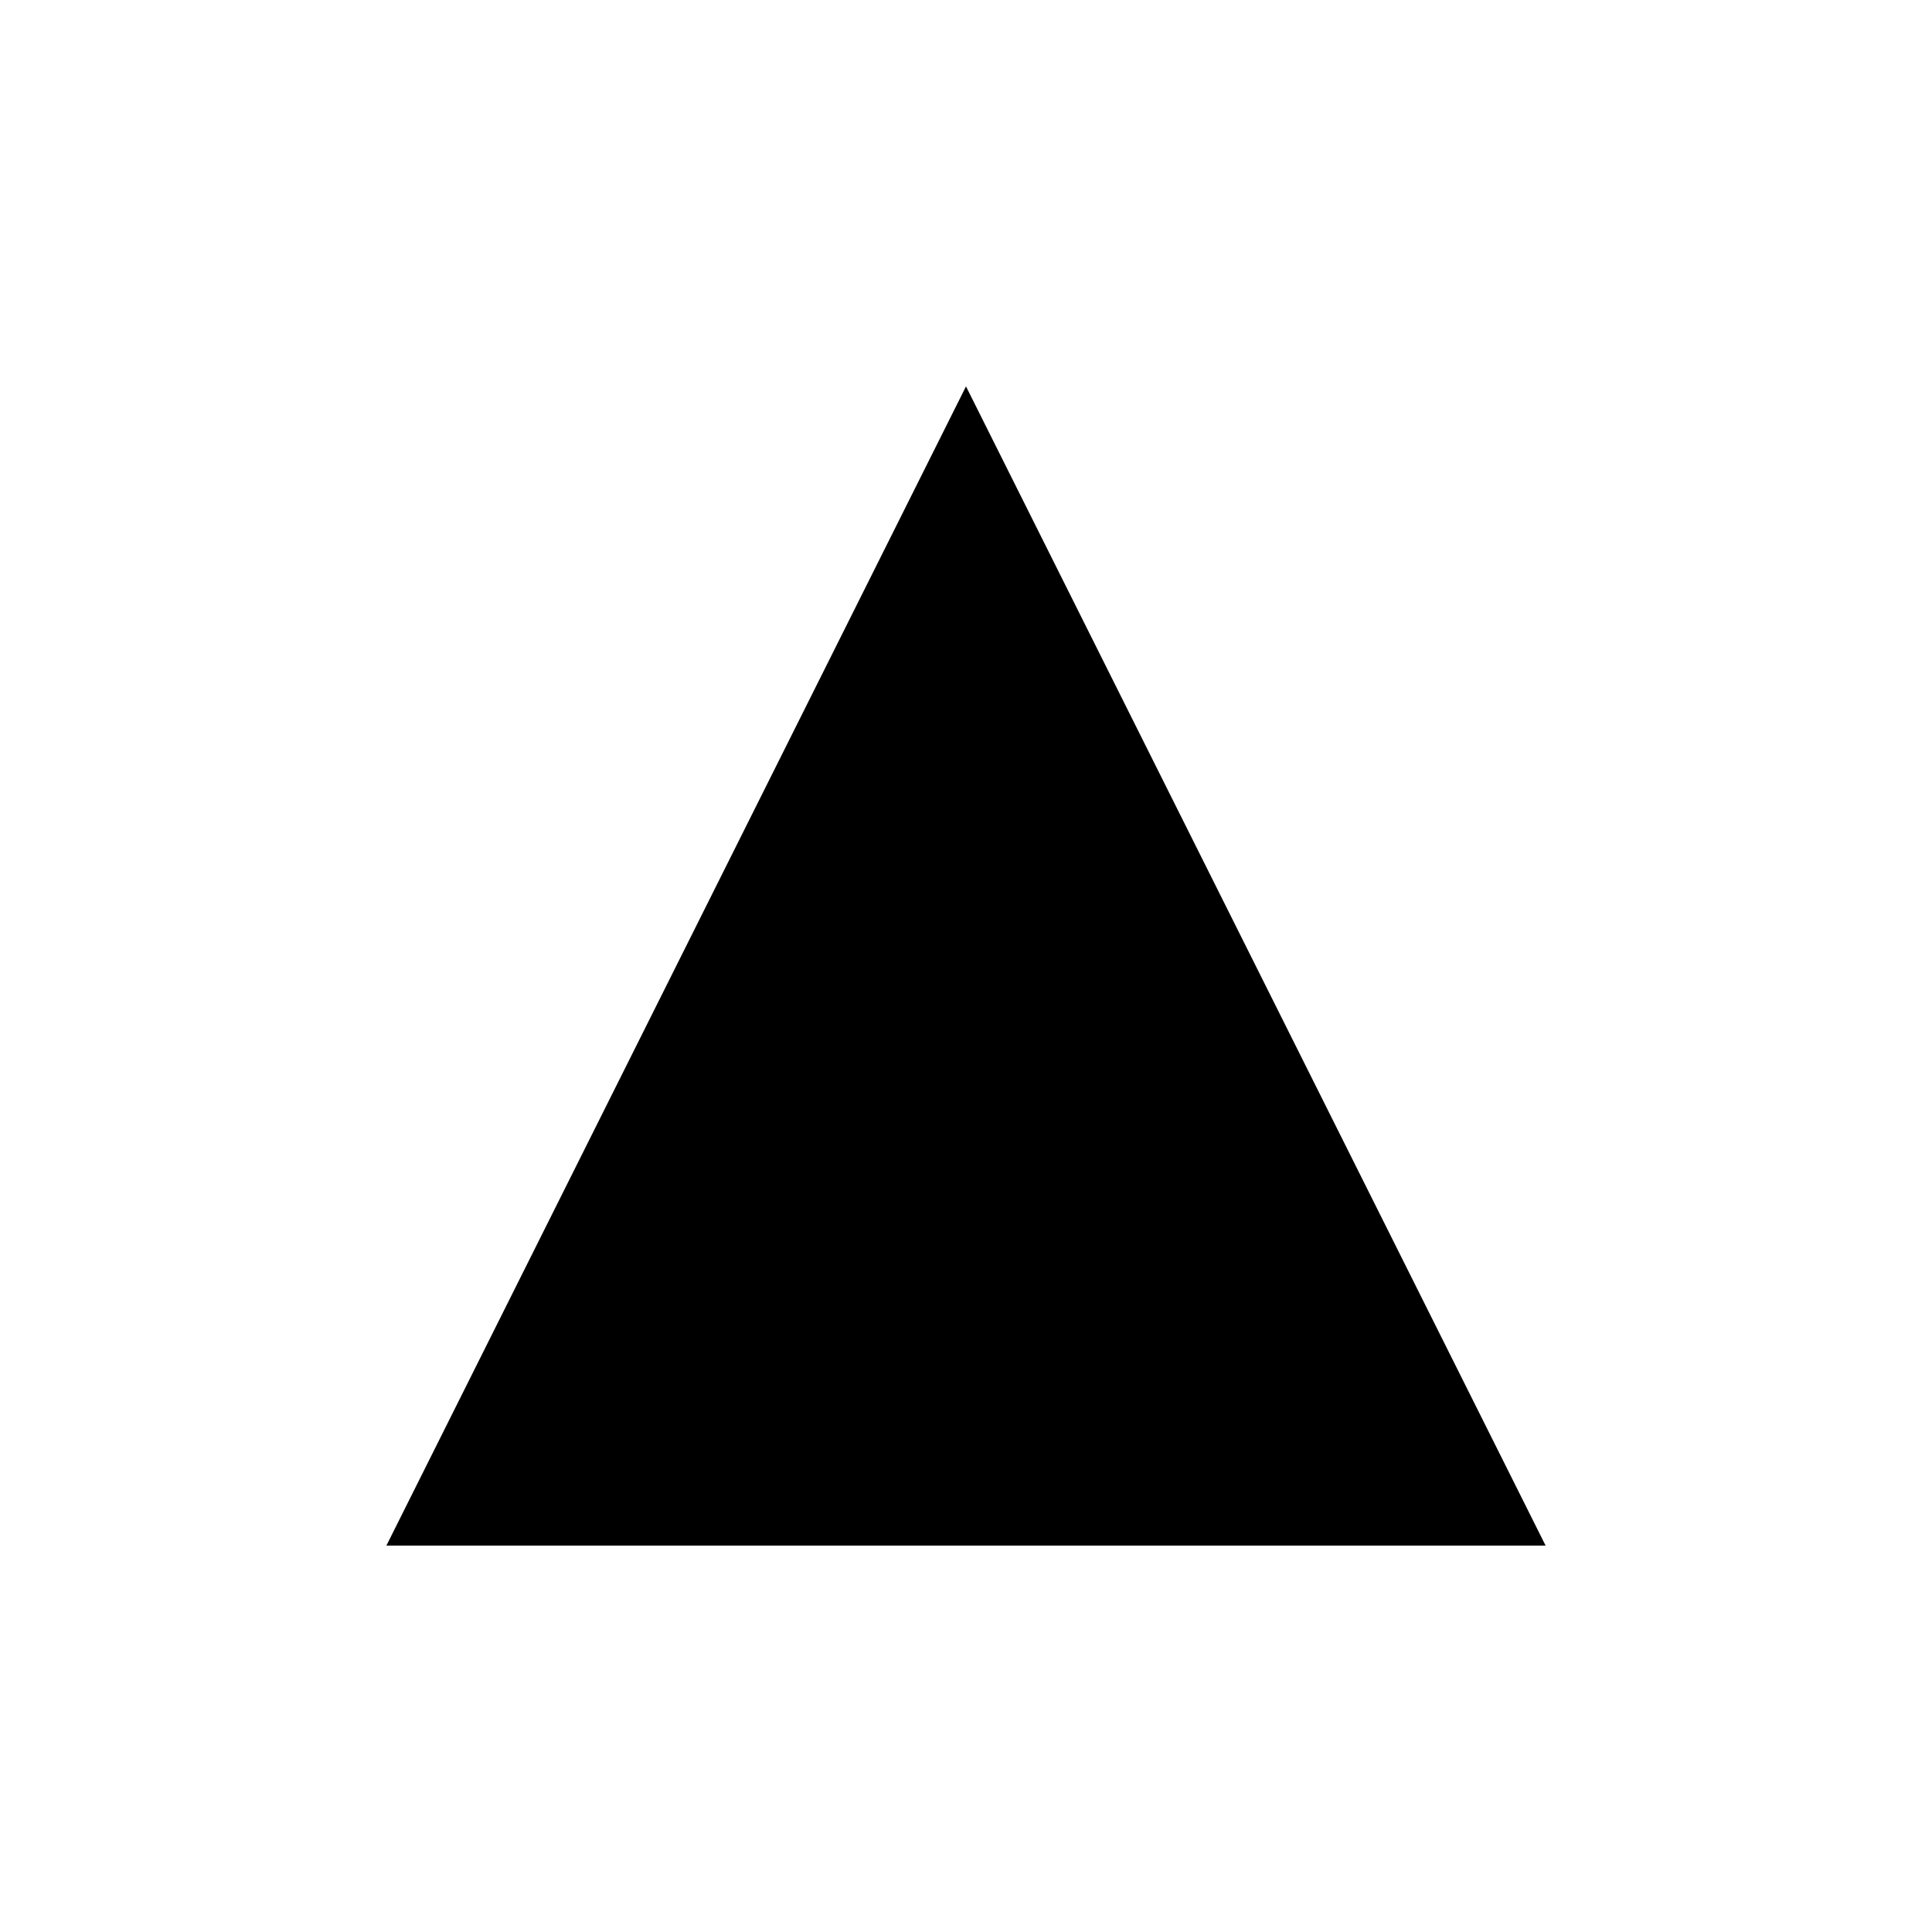
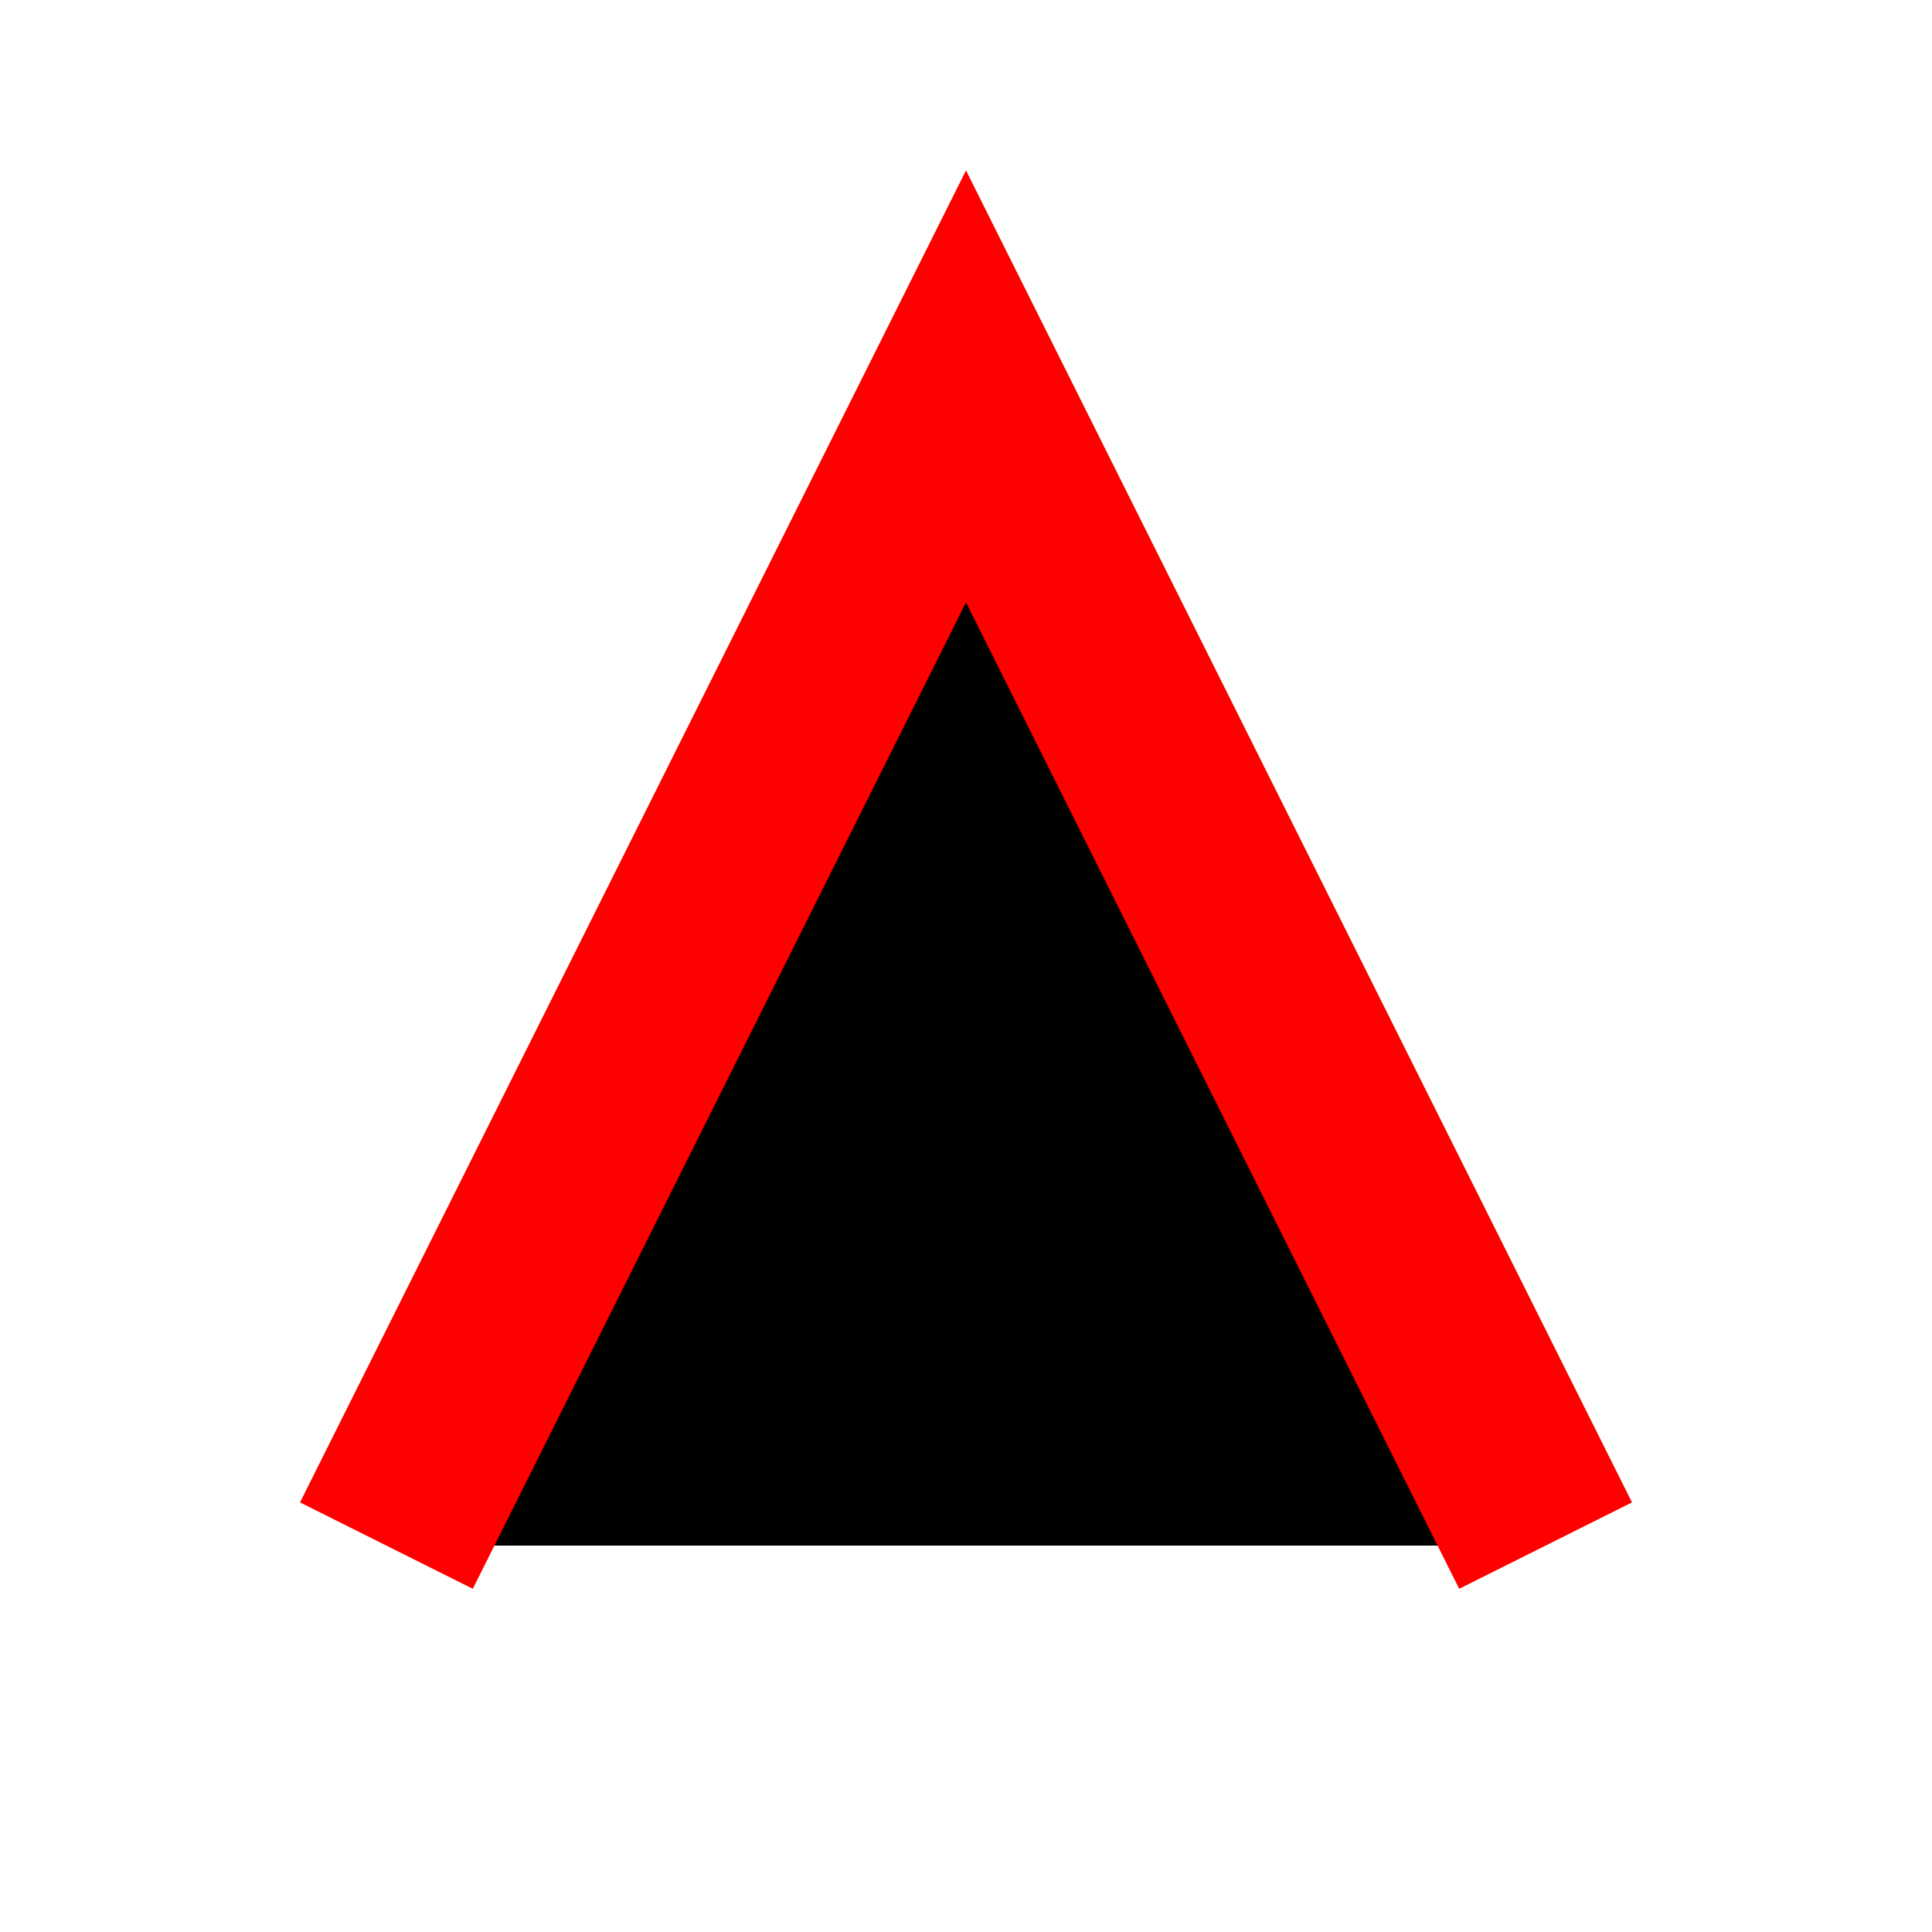
<svg xmlns="http://www.w3.org/2000/svg" viewBox="0 0 10 10" class="svg-2">
-   <path d="M2,8 L5,2 L8,8" />
+   <path stroke="red" d="M2,8 L5,2 L8,8" />
</svg>
